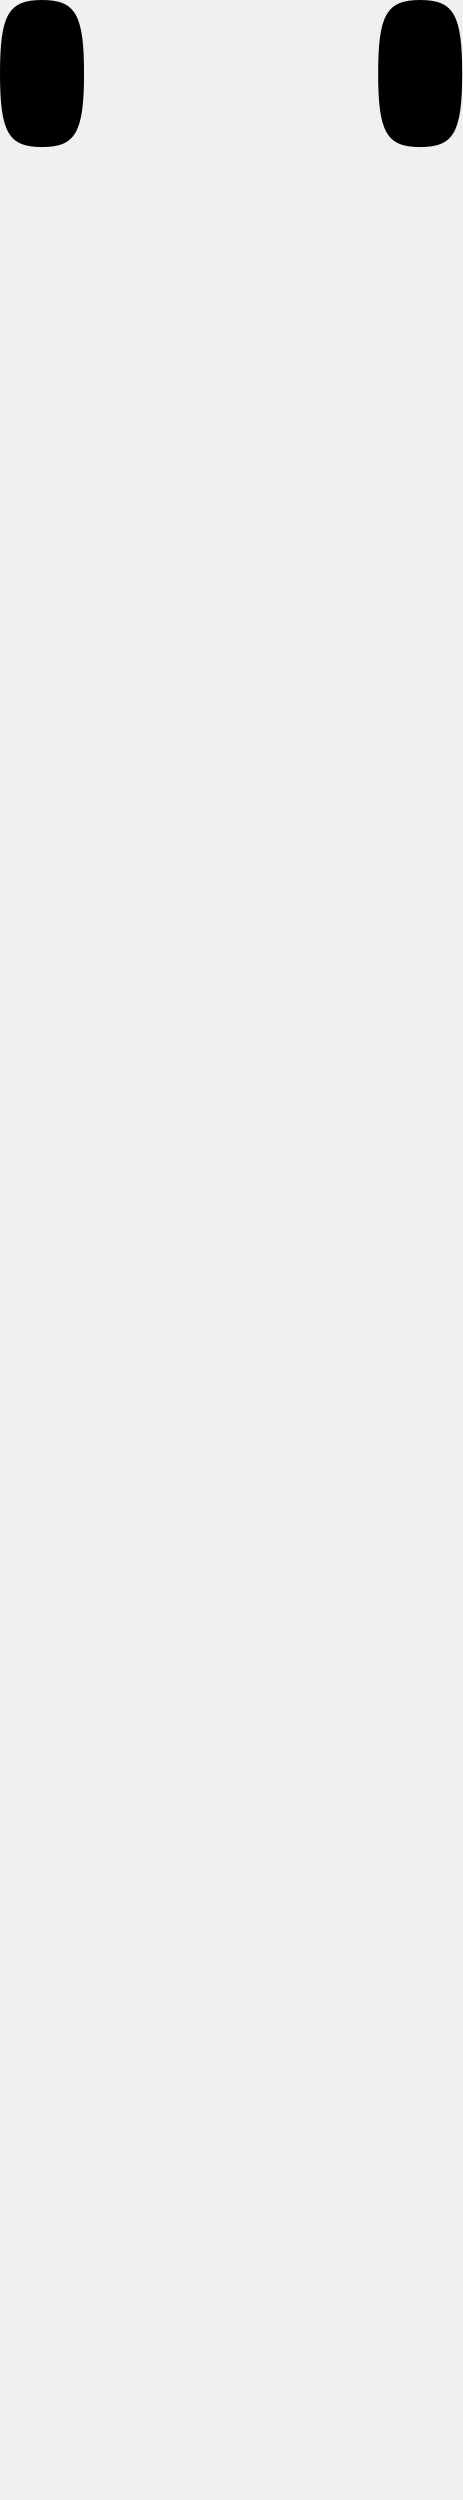
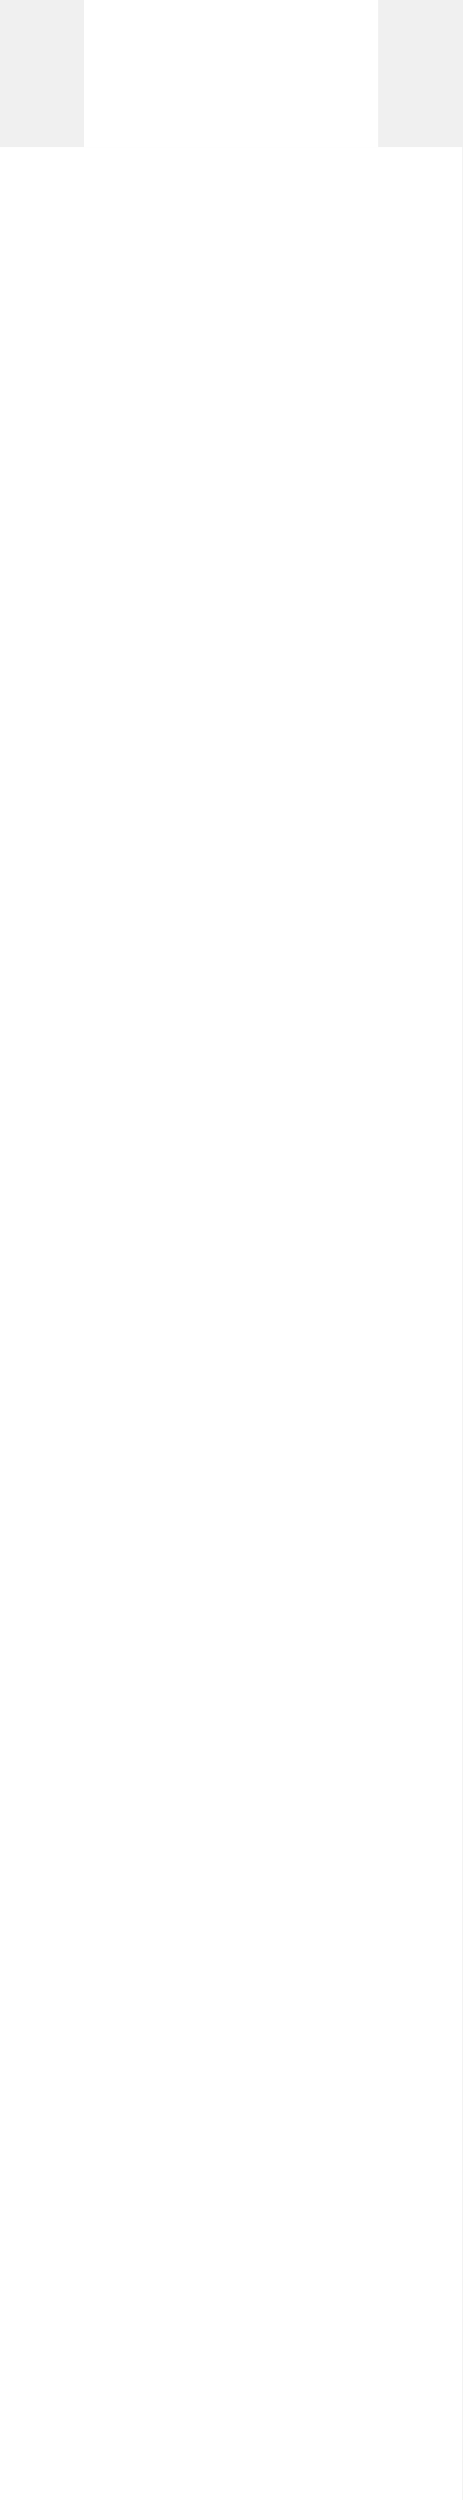
- <svg xmlns="http://www.w3.org/2000/svg" version="1.0" width="22pt" height="119pt" viewBox="0 0 22 119" preserveAspectRatio="xMidYMid meet">
-   <g transform="translate(0,119) scale(0.1,-0.1)" fill="#000000" stroke="none">
-     <path d="M0 1155 c0 -28 4 -35 20 -35 16 0 20 7 20 35 0 28 -4 35 -20 35 -16 0 -20 -7 -20 -35z" />
-     <path d="M180 1155 c0 -28 4 -35 20 -35 16 0 20 7 20 35 0 28 -4 35 -20 35 -16 0 -20 -7 -20 -35z" />
-   </g>
+ <svg xmlns="http://www.w3.org/2000/svg" width="22" height="119">
+   <rect x="4" y="0" width="14" height="7" fill="#fff" />
+   <rect x="0" y="7" width="22" height="112" fill="#fff" />
</svg>
